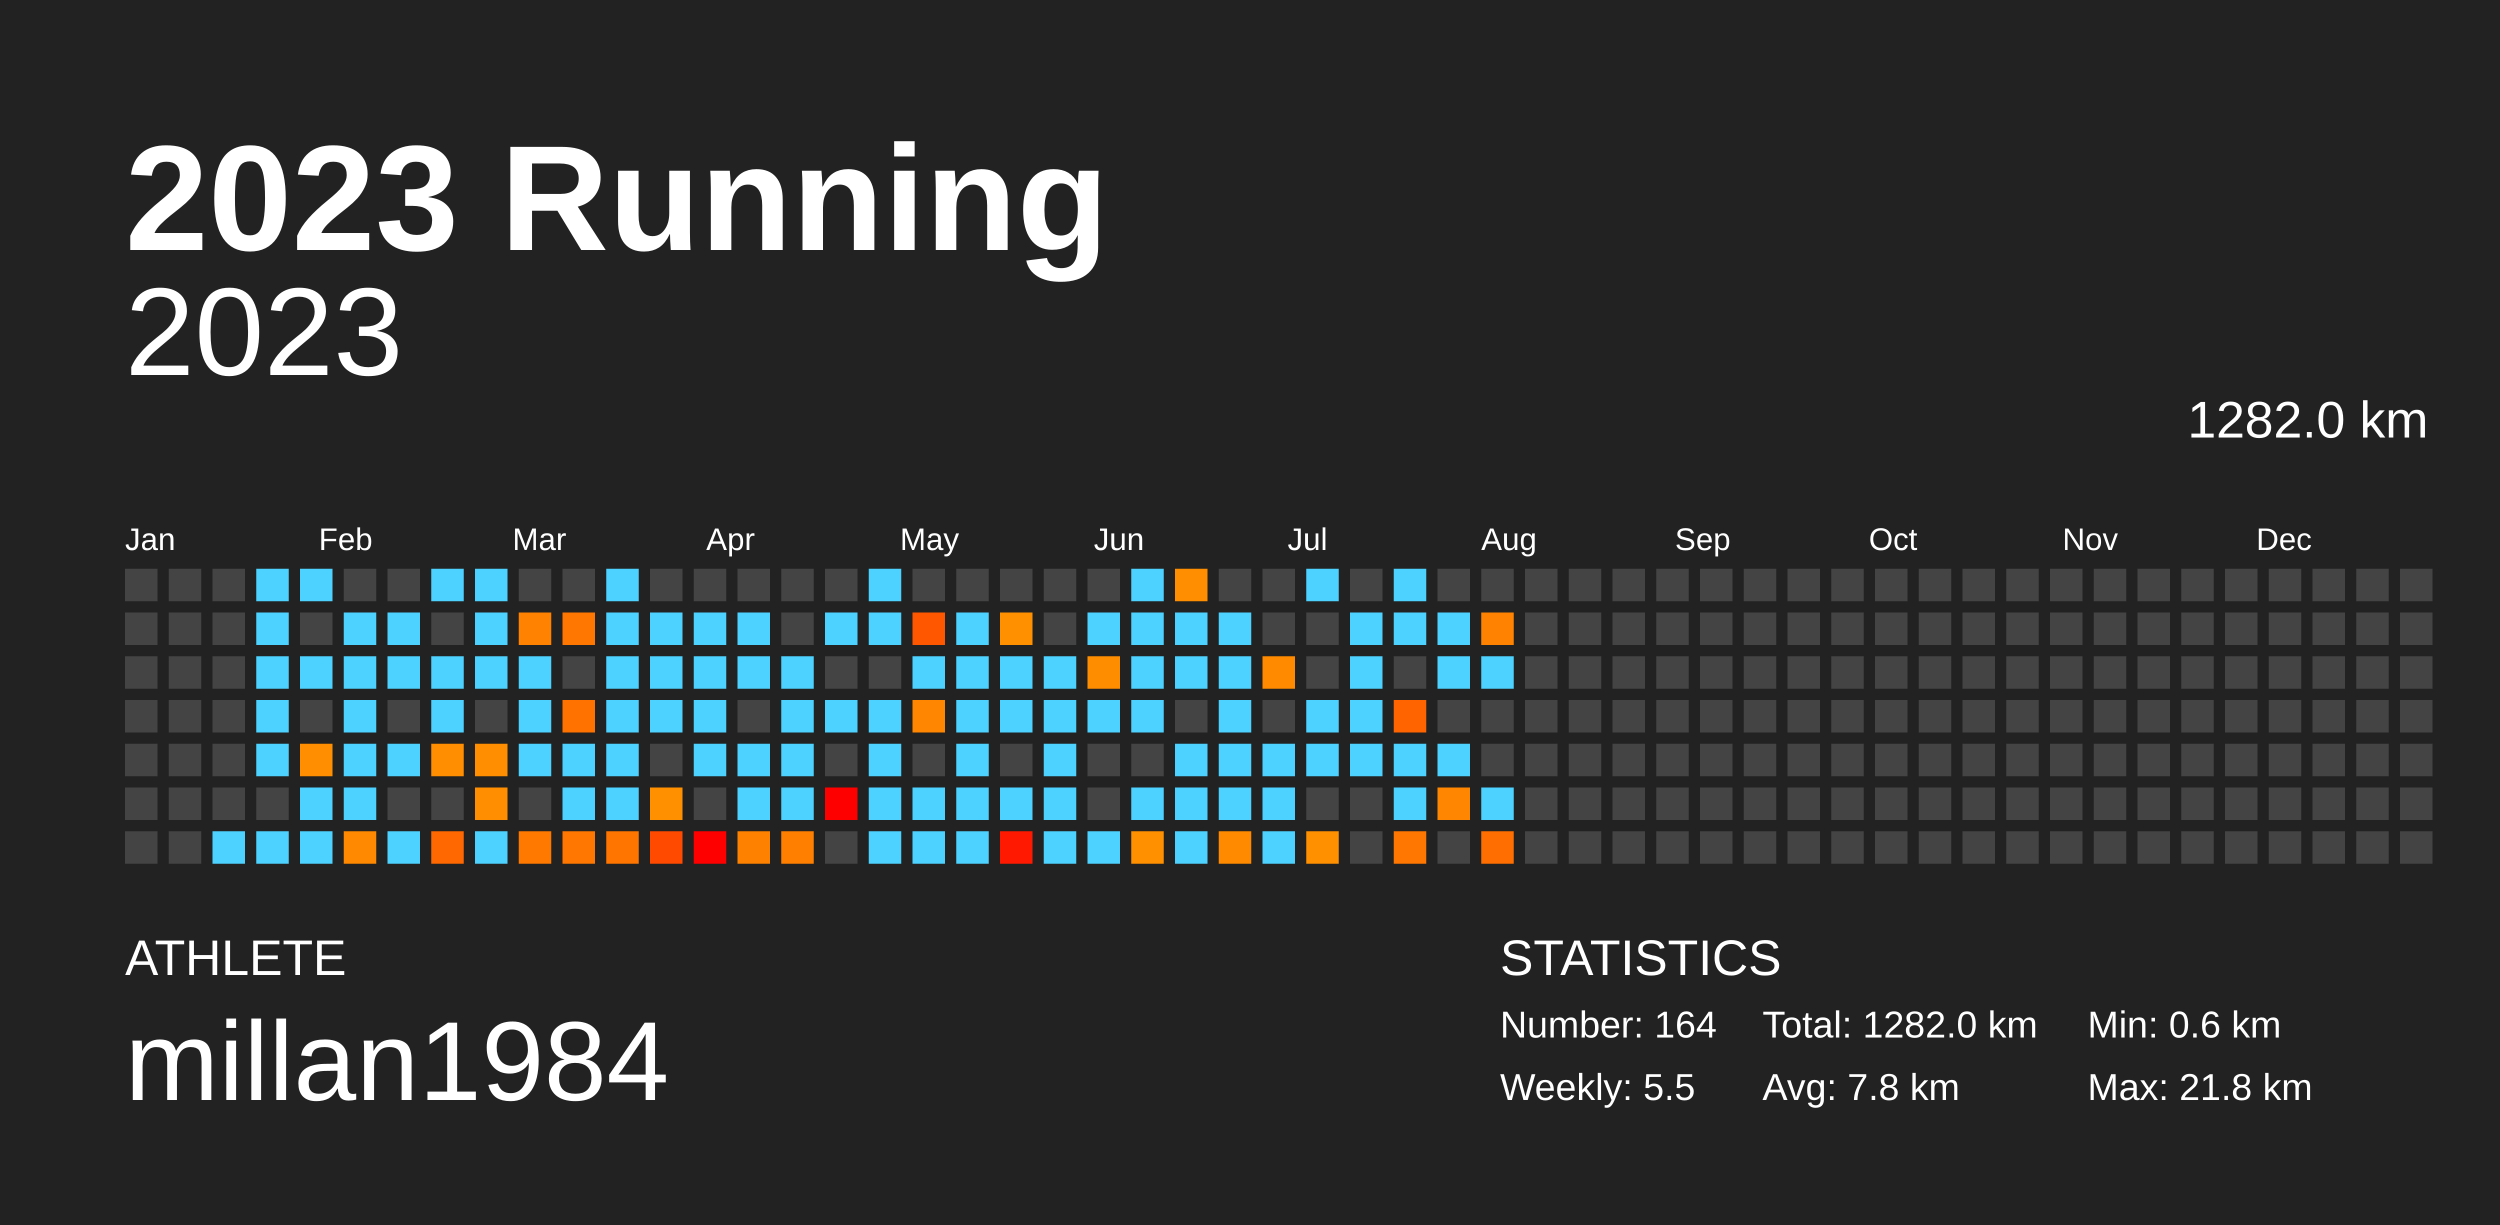
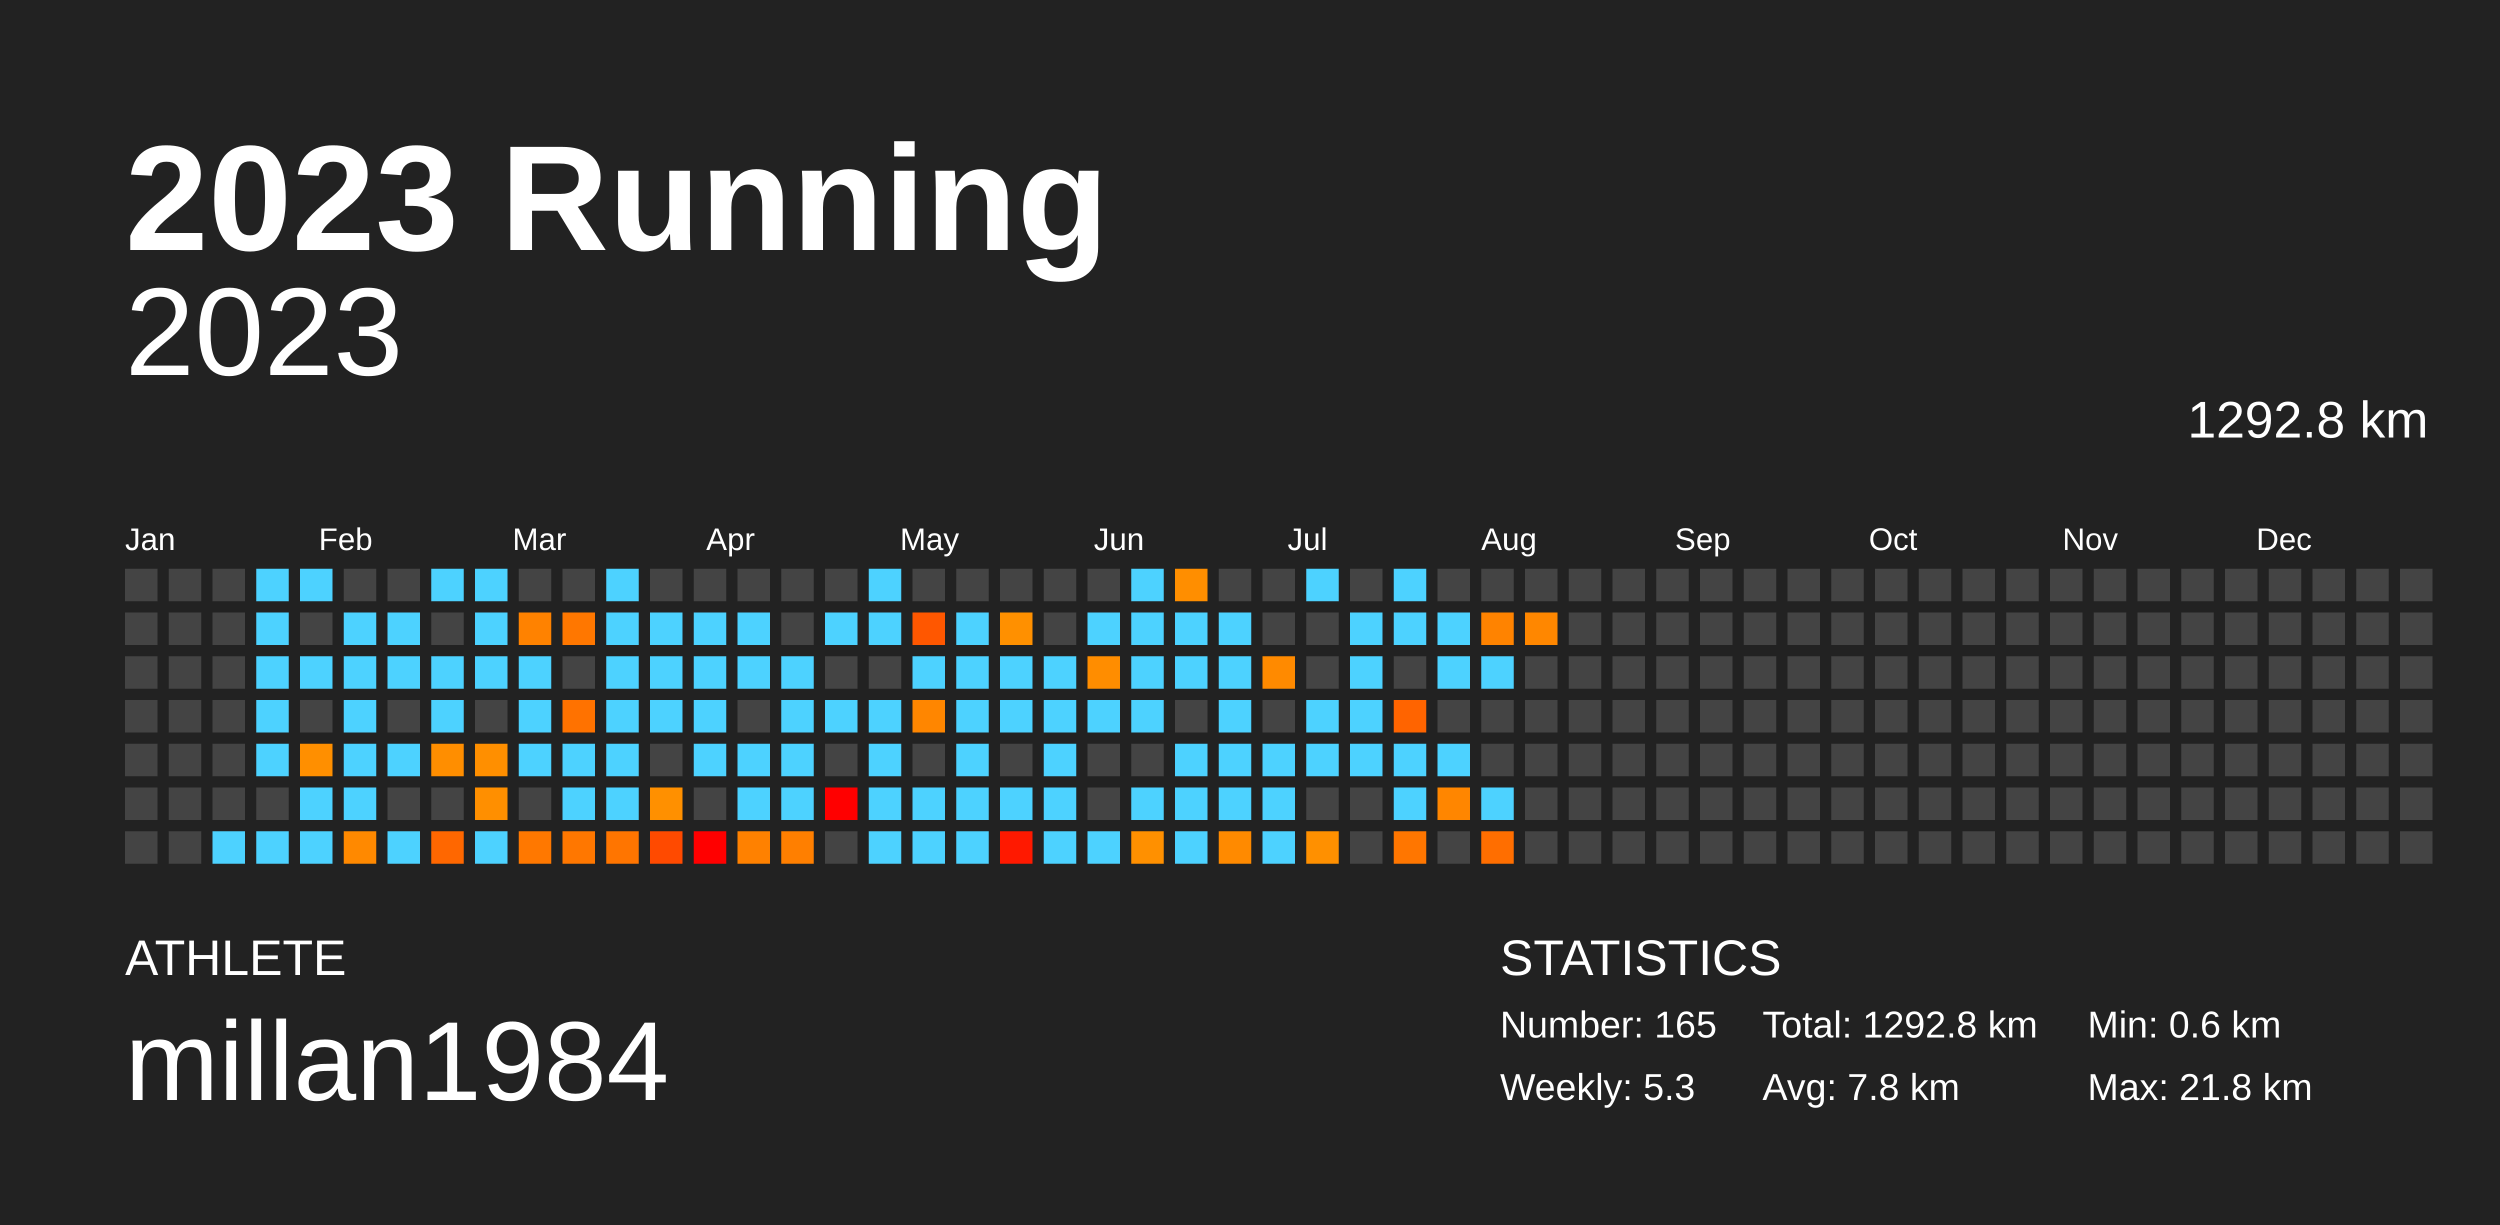
<svg xmlns="http://www.w3.org/2000/svg" baseProfile="full" height="98mm" version="1.1" viewBox="0,0,200,98" width="200mm">
  <defs />
  <rect fill="#222222" height="98" width="200" x="0" y="0" />
  <text fill="#FFFFFF" style="font-size:12px; font-family:Arial; font-weight:bold;" x="10" y="20">2023 Running</text>
  <text fill="#FFFFFF" style="font-size:4px; font-family:Arial" x="10" y="78">ATHLETE</text>
  <text fill="#FFFFFF" style="font-size:9px; font-family:Arial" x="10" y="88">millan1984</text>
  <text fill="#FFFFFF" style="font-size:4px; font-family:Arial" x="120" y="78">STATISTICS</text>
-   <text fill="#FFFFFF" style="font-size:3px; font-family:Arial" x="120" y="83">Number: 164</text>
-   <text fill="#FFFFFF" style="font-size:3px; font-family:Arial" x="120" y="88">Weekly: 5.5</text>
-   <text fill="#FFFFFF" style="font-size:3px; font-family:Arial" x="141" y="83">Total: 1282.0 km</text>
+   <text fill="#FFFFFF" style="font-size:3px; font-family:Arial" x="120" y="83">Number: 165</text>
+   <text fill="#FFFFFF" style="font-size:3px; font-family:Arial" x="120" y="88">Weekly: 5.3</text>
+   <text fill="#FFFFFF" style="font-size:3px; font-family:Arial" x="141" y="83">Total: 1292.8 km</text>
  <text fill="#FFFFFF" style="font-size:3px; font-family:Arial" x="141" y="88">Avg: 7.8 km</text>
  <text fill="#FFFFFF" style="font-size:3px; font-family:Arial" x="167" y="83">Min: 0.6 km</text>
  <text fill="#FFFFFF" style="font-size:3px; font-family:Arial" x="167" y="88">Max: 21.8 km</text>
  <text alignment-baseline="hanging" fill="#FFFFFF" style="font-size:10.0px; font-family:Arial;" x="10" y="30">2023</text>
-   <text alignment-baseline="hanging" fill="#FFFFFF" style="font-size:4.125px; font-family:Arial;" x="175" y="35">1282.0 km</text>
+   <text alignment-baseline="hanging" fill="#FFFFFF" style="font-size:4.125px; font-family:Arial;" x="175" y="35">1292.8 km</text>
  <text fill="#FFFFFF" style="font-size:2.5px; font-family:Arial" x="10.0" y="44">Jan</text>
  <text fill="#FFFFFF" style="font-size:2.5px; font-family:Arial" x="25.5" y="44">Feb</text>
  <text fill="#FFFFFF" style="font-size:2.5px; font-family:Arial" x="41.0" y="44">Mar</text>
  <text fill="#FFFFFF" style="font-size:2.5px; font-family:Arial" x="56.5" y="44">Apr</text>
  <text fill="#FFFFFF" style="font-size:2.5px; font-family:Arial" x="72.0" y="44">May</text>
  <text fill="#FFFFFF" style="font-size:2.5px; font-family:Arial" x="87.5" y="44">Jun</text>
  <text fill="#FFFFFF" style="font-size:2.5px; font-family:Arial" x="103.0" y="44">Jul</text>
  <text fill="#FFFFFF" style="font-size:2.5px; font-family:Arial" x="118.5" y="44">Aug</text>
  <text fill="#FFFFFF" style="font-size:2.5px; font-family:Arial" x="134.0" y="44">Sep</text>
  <text fill="#FFFFFF" style="font-size:2.5px; font-family:Arial" x="149.5" y="44">Oct</text>
  <text fill="#FFFFFF" style="font-size:2.5px; font-family:Arial" x="165.0" y="44">Nov</text>
  <text fill="#FFFFFF" style="font-size:2.5px; font-family:Arial" x="180.5" y="44">Dec</text>
  <rect fill="#444444" height="2.6" width="2.6" x="10.0" y="45.5" />
  <rect fill="#444444" height="2.6" width="2.6" x="10.0" y="49.0" />
  <rect fill="#444444" height="2.6" width="2.6" x="10.0" y="52.5" />
  <rect fill="#444444" height="2.6" width="2.6" x="10.0" y="56.0" />
  <rect fill="#444444" height="2.6" width="2.6" x="10.0" y="59.5" />
  <rect fill="#444444" height="2.6" width="2.6" x="10.0" y="63.0" />
  <rect fill="#444444" height="2.6" width="2.6" x="10.0" y="66.5" />
  <rect fill="#444444" height="2.6" width="2.6" x="13.5" y="45.5" />
  <rect fill="#444444" height="2.6" width="2.6" x="13.5" y="49.0" />
  <rect fill="#444444" height="2.6" width="2.6" x="13.5" y="52.5" />
  <rect fill="#444444" height="2.6" width="2.6" x="13.5" y="56.0" />
  <rect fill="#444444" height="2.6" width="2.6" x="13.5" y="59.5" />
  <rect fill="#444444" height="2.6" width="2.6" x="13.5" y="63.0" />
  <rect fill="#444444" height="2.6" width="2.6" x="13.5" y="66.5" />
  <rect fill="#444444" height="2.6" width="2.6" x="17.0" y="45.5" />
  <rect fill="#444444" height="2.6" width="2.6" x="17.0" y="49.0" />
  <rect fill="#444444" height="2.6" width="2.6" x="17.0" y="52.5" />
  <rect fill="#444444" height="2.6" width="2.6" x="17.0" y="56.0" />
  <rect fill="#444444" height="2.6" width="2.6" x="17.0" y="59.5" />
  <rect fill="#444444" height="2.6" width="2.6" x="17.0" y="63.0" />
  <rect fill="#4dd2ff" height="2.6" width="2.6" x="17.0" y="66.5" />
  <rect fill="#4dd2ff" height="2.6" width="2.6" x="20.5" y="45.5" />
  <rect fill="#4dd2ff" height="2.6" width="2.6" x="20.5" y="49.0" />
  <rect fill="#4dd2ff" height="2.6" width="2.6" x="20.5" y="52.5" />
  <rect fill="#4dd2ff" height="2.6" width="2.6" x="20.5" y="56.0" />
  <rect fill="#4dd2ff" height="2.6" width="2.6" x="20.5" y="59.5" />
  <rect fill="#444444" height="2.6" width="2.6" x="20.5" y="63.0" />
  <rect fill="#4dd2ff" height="2.6" width="2.6" x="20.5" y="66.5" />
  <rect fill="#4dd2ff" height="2.6" width="2.6" x="24.0" y="45.5" />
  <rect fill="#444444" height="2.6" width="2.6" x="24.0" y="49.0" />
  <rect fill="#4dd2ff" height="2.6" width="2.6" x="24.0" y="52.5" />
  <rect fill="#444444" height="2.6" width="2.6" x="24.0" y="56.0" />
  <rect fill="#ff8f00" height="2.6" width="2.6" x="24.0" y="59.5" />
  <rect fill="#4dd2ff" height="2.6" width="2.6" x="24.0" y="63.0" />
  <rect fill="#4dd2ff" height="2.6" width="2.6" x="24.0" y="66.5" />
  <rect fill="#444444" height="2.6" width="2.6" x="27.5" y="45.5" />
  <rect fill="#4dd2ff" height="2.6" width="2.6" x="27.5" y="49.0" />
  <rect fill="#4dd2ff" height="2.6" width="2.6" x="27.5" y="52.5" />
  <rect fill="#4dd2ff" height="2.6" width="2.6" x="27.5" y="56.0" />
  <rect fill="#4dd2ff" height="2.6" width="2.6" x="27.5" y="59.5" />
  <rect fill="#4dd2ff" height="2.6" width="2.6" x="27.5" y="63.0" />
  <rect fill="#ff8900" height="2.6" width="2.6" x="27.5" y="66.5" />
  <rect fill="#444444" height="2.6" width="2.6" x="31.0" y="45.5" />
  <rect fill="#4dd2ff" height="2.6" width="2.6" x="31.0" y="49.0" />
  <rect fill="#4dd2ff" height="2.6" width="2.6" x="31.0" y="52.5" />
  <rect fill="#444444" height="2.6" width="2.6" x="31.0" y="56.0" />
  <rect fill="#4dd2ff" height="2.6" width="2.6" x="31.0" y="59.5" />
  <rect fill="#444444" height="2.6" width="2.6" x="31.0" y="63.0" />
  <rect fill="#4dd2ff" height="2.6" width="2.6" x="31.0" y="66.5" />
  <rect fill="#4dd2ff" height="2.6" width="2.6" x="34.5" y="45.5" />
  <rect fill="#444444" height="2.6" width="2.6" x="34.5" y="49.0" />
  <rect fill="#4dd2ff" height="2.6" width="2.6" x="34.5" y="52.5" />
  <rect fill="#4dd2ff" height="2.6" width="2.6" x="34.5" y="56.0" />
  <rect fill="#ff8e00" height="2.6" width="2.6" x="34.5" y="59.5" />
  <rect fill="#444444" height="2.6" width="2.6" x="34.5" y="63.0" />
  <rect fill="#ff6700" height="2.6" width="2.6" x="34.5" y="66.5" />
  <rect fill="#4dd2ff" height="2.6" width="2.6" x="38.0" y="45.5" />
  <rect fill="#4dd2ff" height="2.6" width="2.6" x="38.0" y="49.0" />
  <rect fill="#4dd2ff" height="2.6" width="2.6" x="38.0" y="52.5" />
  <rect fill="#444444" height="2.6" width="2.6" x="38.0" y="56.0" />
  <rect fill="#ff8f00" height="2.6" width="2.6" x="38.0" y="59.5" />
  <rect fill="#ff8f00" height="2.6" width="2.6" x="38.0" y="63.0" />
  <rect fill="#4dd2ff" height="2.6" width="2.6" x="38.0" y="66.5" />
  <rect fill="#444444" height="2.6" width="2.6" x="41.5" y="45.5" />
  <rect fill="#ff8200" height="2.6" width="2.6" x="41.5" y="49.0" />
  <rect fill="#4dd2ff" height="2.6" width="2.6" x="41.5" y="52.5" />
  <rect fill="#4dd2ff" height="2.6" width="2.6" x="41.5" y="56.0" />
  <rect fill="#4dd2ff" height="2.6" width="2.6" x="41.5" y="59.5" />
  <rect fill="#444444" height="2.6" width="2.6" x="41.5" y="63.0" />
  <rect fill="#ff7800" height="2.6" width="2.6" x="41.5" y="66.5" />
  <rect fill="#444444" height="2.6" width="2.6" x="45.0" y="45.5" />
  <rect fill="#ff7700" height="2.6" width="2.6" x="45.0" y="49.0" />
  <rect fill="#444444" height="2.6" width="2.6" x="45.0" y="52.5" />
  <rect fill="#ff7200" height="2.6" width="2.6" x="45.0" y="56.0" />
  <rect fill="#4dd2ff" height="2.6" width="2.6" x="45.0" y="59.5" />
  <rect fill="#4dd2ff" height="2.6" width="2.6" x="45.0" y="63.0" />
  <rect fill="#ff7700" height="2.6" width="2.6" x="45.0" y="66.5" />
  <rect fill="#4dd2ff" height="2.6" width="2.6" x="48.5" y="45.5" />
  <rect fill="#4dd2ff" height="2.6" width="2.6" x="48.5" y="49.0" />
  <rect fill="#4dd2ff" height="2.6" width="2.6" x="48.5" y="52.5" />
  <rect fill="#4dd2ff" height="2.6" width="2.6" x="48.5" y="56.0" />
  <rect fill="#4dd2ff" height="2.6" width="2.6" x="48.5" y="59.5" />
  <rect fill="#4dd2ff" height="2.6" width="2.6" x="48.5" y="63.0" />
  <rect fill="#ff7500" height="2.6" width="2.6" x="48.5" y="66.5" />
  <rect fill="#444444" height="2.6" width="2.6" x="52.0" y="45.5" />
  <rect fill="#4dd2ff" height="2.6" width="2.6" x="52.0" y="49.0" />
  <rect fill="#4dd2ff" height="2.6" width="2.6" x="52.0" y="52.5" />
  <rect fill="#4dd2ff" height="2.6" width="2.6" x="52.0" y="56.0" />
  <rect fill="#444444" height="2.6" width="2.6" x="52.0" y="59.5" />
  <rect fill="#ff9000" height="2.6" width="2.6" x="52.0" y="63.0" />
  <rect fill="#ff4a00" height="2.6" width="2.6" x="52.0" y="66.5" />
  <rect fill="#444444" height="2.6" width="2.6" x="55.5" y="45.5" />
  <rect fill="#4dd2ff" height="2.6" width="2.6" x="55.5" y="49.0" />
  <rect fill="#4dd2ff" height="2.6" width="2.6" x="55.5" y="52.5" />
  <rect fill="#4dd2ff" height="2.6" width="2.6" x="55.5" y="56.0" />
  <rect fill="#4dd2ff" height="2.6" width="2.6" x="55.5" y="59.5" />
  <rect fill="#444444" height="2.6" width="2.6" x="55.5" y="63.0" />
  <rect fill="red" height="2.6" width="2.6" x="55.5" y="66.5" />
  <rect fill="#444444" height="2.6" width="2.6" x="59.0" y="45.5" />
  <rect fill="#4dd2ff" height="2.6" width="2.6" x="59.0" y="49.0" />
  <rect fill="#4dd2ff" height="2.6" width="2.6" x="59.0" y="52.5" />
  <rect fill="#444444" height="2.6" width="2.6" x="59.0" y="56.0" />
  <rect fill="#4dd2ff" height="2.6" width="2.6" x="59.0" y="59.5" />
  <rect fill="#4dd2ff" height="2.6" width="2.6" x="59.0" y="63.0" />
  <rect fill="#ff8100" height="2.6" width="2.6" x="59.0" y="66.5" />
  <rect fill="#444444" height="2.6" width="2.6" x="62.5" y="45.5" />
  <rect fill="#444444" height="2.6" width="2.6" x="62.5" y="49.0" />
  <rect fill="#4dd2ff" height="2.6" width="2.6" x="62.5" y="52.5" />
  <rect fill="#4dd2ff" height="2.6" width="2.6" x="62.5" y="56.0" />
  <rect fill="#4dd2ff" height="2.6" width="2.6" x="62.5" y="59.5" />
  <rect fill="#4dd2ff" height="2.6" width="2.6" x="62.5" y="63.0" />
  <rect fill="#ff7f00" height="2.6" width="2.6" x="62.5" y="66.5" />
  <rect fill="#444444" height="2.6" width="2.6" x="66.0" y="45.5" />
  <rect fill="#4dd2ff" height="2.6" width="2.6" x="66.0" y="49.0" />
  <rect fill="#444444" height="2.6" width="2.6" x="66.0" y="52.5" />
  <rect fill="#4dd2ff" height="2.6" width="2.6" x="66.0" y="56.0" />
  <rect fill="#444444" height="2.6" width="2.6" x="66.0" y="59.5" />
  <rect fill="red" height="2.6" width="2.6" x="66.0" y="63.0" />
  <rect fill="#444444" height="2.6" width="2.6" x="66.0" y="66.5" />
  <rect fill="#4dd2ff" height="2.6" width="2.6" x="69.5" y="45.5" />
  <rect fill="#4dd2ff" height="2.6" width="2.6" x="69.5" y="49.0" />
  <rect fill="#444444" height="2.6" width="2.6" x="69.5" y="52.5" />
  <rect fill="#4dd2ff" height="2.6" width="2.6" x="69.5" y="56.0" />
  <rect fill="#4dd2ff" height="2.6" width="2.6" x="69.5" y="59.5" />
  <rect fill="#4dd2ff" height="2.6" width="2.6" x="69.5" y="63.0" />
  <rect fill="#4dd2ff" height="2.6" width="2.6" x="69.5" y="66.5" />
  <rect fill="#444444" height="2.6" width="2.6" x="73.0" y="45.5" />
  <rect fill="#ff5700" height="2.6" width="2.6" x="73.0" y="49.0" />
  <rect fill="#4dd2ff" height="2.6" width="2.6" x="73.0" y="52.5" />
  <rect fill="#ff8600" height="2.6" width="2.6" x="73.0" y="56.0" />
  <rect fill="#444444" height="2.6" width="2.6" x="73.0" y="59.5" />
  <rect fill="#4dd2ff" height="2.6" width="2.6" x="73.0" y="63.0" />
  <rect fill="#4dd2ff" height="2.6" width="2.6" x="73.0" y="66.5" />
  <rect fill="#444444" height="2.6" width="2.6" x="76.5" y="45.5" />
  <rect fill="#4dd2ff" height="2.6" width="2.6" x="76.5" y="49.0" />
  <rect fill="#4dd2ff" height="2.6" width="2.6" x="76.5" y="52.5" />
  <rect fill="#4dd2ff" height="2.6" width="2.6" x="76.5" y="56.0" />
  <rect fill="#4dd2ff" height="2.6" width="2.6" x="76.5" y="59.5" />
  <rect fill="#4dd2ff" height="2.6" width="2.6" x="76.5" y="63.0" />
  <rect fill="#4dd2ff" height="2.6" width="2.6" x="76.5" y="66.5" />
  <rect fill="#444444" height="2.6" width="2.6" x="80.0" y="45.5" />
  <rect fill="#ff9000" height="2.6" width="2.6" x="80.0" y="49.0" />
  <rect fill="#4dd2ff" height="2.6" width="2.6" x="80.0" y="52.5" />
  <rect fill="#4dd2ff" height="2.6" width="2.6" x="80.0" y="56.0" />
  <rect fill="#444444" height="2.6" width="2.6" x="80.0" y="59.5" />
  <rect fill="#4dd2ff" height="2.6" width="2.6" x="80.0" y="63.0" />
  <rect fill="#ff1900" height="2.6" width="2.6" x="80.0" y="66.5" />
  <rect fill="#444444" height="2.6" width="2.6" x="83.5" y="45.5" />
  <rect fill="#444444" height="2.6" width="2.6" x="83.5" y="49.0" />
  <rect fill="#4dd2ff" height="2.6" width="2.6" x="83.5" y="52.5" />
  <rect fill="#4dd2ff" height="2.6" width="2.6" x="83.5" y="56.0" />
  <rect fill="#4dd2ff" height="2.6" width="2.6" x="83.5" y="59.5" />
  <rect fill="#4dd2ff" height="2.6" width="2.6" x="83.5" y="63.0" />
  <rect fill="#4dd2ff" height="2.6" width="2.6" x="83.5" y="66.5" />
  <rect fill="#444444" height="2.6" width="2.6" x="87.0" y="45.5" />
  <rect fill="#4dd2ff" height="2.6" width="2.6" x="87.0" y="49.0" />
  <rect fill="#ff8d00" height="2.6" width="2.6" x="87.0" y="52.5" />
  <rect fill="#4dd2ff" height="2.6" width="2.6" x="87.0" y="56.0" />
  <rect fill="#444444" height="2.6" width="2.6" x="87.0" y="59.5" />
  <rect fill="#444444" height="2.6" width="2.6" x="87.0" y="63.0" />
  <rect fill="#4dd2ff" height="2.6" width="2.6" x="87.0" y="66.5" />
  <rect fill="#4dd2ff" height="2.6" width="2.6" x="90.5" y="45.5" />
  <rect fill="#4dd2ff" height="2.6" width="2.6" x="90.5" y="49.0" />
  <rect fill="#4dd2ff" height="2.6" width="2.6" x="90.5" y="52.5" />
  <rect fill="#4dd2ff" height="2.6" width="2.6" x="90.5" y="56.0" />
  <rect fill="#444444" height="2.6" width="2.6" x="90.5" y="59.5" />
  <rect fill="#4dd2ff" height="2.6" width="2.6" x="90.5" y="63.0" />
  <rect fill="#ff9000" height="2.6" width="2.6" x="90.5" y="66.5" />
  <rect fill="#ff8e00" height="2.6" width="2.6" x="94.0" y="45.5" />
  <rect fill="#4dd2ff" height="2.6" width="2.6" x="94.0" y="49.0" />
  <rect fill="#4dd2ff" height="2.6" width="2.6" x="94.0" y="52.5" />
  <rect fill="#444444" height="2.6" width="2.6" x="94.0" y="56.0" />
  <rect fill="#4dd2ff" height="2.6" width="2.6" x="94.0" y="59.5" />
  <rect fill="#4dd2ff" height="2.6" width="2.6" x="94.0" y="63.0" />
  <rect fill="#4dd2ff" height="2.6" width="2.6" x="94.0" y="66.5" />
  <rect fill="#444444" height="2.6" width="2.6" x="97.5" y="45.5" />
  <rect fill="#4dd2ff" height="2.6" width="2.6" x="97.5" y="49.0" />
  <rect fill="#4dd2ff" height="2.6" width="2.6" x="97.5" y="52.5" />
  <rect fill="#4dd2ff" height="2.6" width="2.6" x="97.5" y="56.0" />
  <rect fill="#4dd2ff" height="2.6" width="2.6" x="97.5" y="59.5" />
  <rect fill="#4dd2ff" height="2.6" width="2.6" x="97.5" y="63.0" />
  <rect fill="#ff8a00" height="2.6" width="2.6" x="97.5" y="66.5" />
  <rect fill="#444444" height="2.6" width="2.6" x="101.0" y="45.5" />
  <rect fill="#444444" height="2.6" width="2.6" x="101.0" y="49.0" />
  <rect fill="#ff8a00" height="2.6" width="2.6" x="101.0" y="52.5" />
  <rect fill="#444444" height="2.6" width="2.6" x="101.0" y="56.0" />
  <rect fill="#4dd2ff" height="2.6" width="2.6" x="101.0" y="59.5" />
  <rect fill="#4dd2ff" height="2.6" width="2.6" x="101.0" y="63.0" />
  <rect fill="#4dd2ff" height="2.6" width="2.6" x="101.0" y="66.5" />
  <rect fill="#4dd2ff" height="2.6" width="2.6" x="104.5" y="45.5" />
  <rect fill="#444444" height="2.6" width="2.6" x="104.5" y="49.0" />
  <rect fill="#444444" height="2.6" width="2.6" x="104.5" y="52.5" />
  <rect fill="#4dd2ff" height="2.6" width="2.6" x="104.5" y="56.0" />
  <rect fill="#4dd2ff" height="2.6" width="2.6" x="104.5" y="59.5" />
  <rect fill="#444444" height="2.6" width="2.6" x="104.5" y="63.0" />
  <rect fill="#ff9000" height="2.6" width="2.6" x="104.5" y="66.5" />
  <rect fill="#444444" height="2.6" width="2.6" x="108.0" y="45.5" />
  <rect fill="#4dd2ff" height="2.6" width="2.6" x="108.0" y="49.0" />
  <rect fill="#4dd2ff" height="2.6" width="2.6" x="108.0" y="52.5" />
  <rect fill="#4dd2ff" height="2.6" width="2.6" x="108.0" y="56.0" />
  <rect fill="#4dd2ff" height="2.6" width="2.6" x="108.0" y="59.5" />
  <rect fill="#444444" height="2.6" width="2.6" x="108.0" y="63.0" />
  <rect fill="#444444" height="2.6" width="2.6" x="108.0" y="66.5" />
  <rect fill="#4dd2ff" height="2.6" width="2.6" x="111.5" y="45.5" />
  <rect fill="#4dd2ff" height="2.6" width="2.6" x="111.5" y="49.0" />
  <rect fill="#444444" height="2.6" width="2.6" x="111.5" y="52.5" />
  <rect fill="#ff6400" height="2.6" width="2.6" x="111.5" y="56.0" />
  <rect fill="#4dd2ff" height="2.6" width="2.6" x="111.5" y="59.5" />
  <rect fill="#4dd2ff" height="2.6" width="2.6" x="111.5" y="63.0" />
  <rect fill="#ff7600" height="2.6" width="2.6" x="111.5" y="66.5" />
  <rect fill="#444444" height="2.6" width="2.6" x="115.0" y="45.5" />
  <rect fill="#4dd2ff" height="2.6" width="2.6" x="115.0" y="49.0" />
  <rect fill="#4dd2ff" height="2.6" width="2.6" x="115.0" y="52.5" />
  <rect fill="#444444" height="2.6" width="2.6" x="115.0" y="56.0" />
  <rect fill="#4dd2ff" height="2.6" width="2.6" x="115.0" y="59.5" />
  <rect fill="#ff8600" height="2.6" width="2.6" x="115.0" y="63.0" />
  <rect fill="#444444" height="2.6" width="2.6" x="115.0" y="66.5" />
  <rect fill="#444444" height="2.6" width="2.6" x="118.5" y="45.5" />
  <rect fill="#ff8300" height="2.6" width="2.6" x="118.5" y="49.0" />
  <rect fill="#4dd2ff" height="2.6" width="2.6" x="118.5" y="52.5" />
  <rect fill="#444444" height="2.6" width="2.6" x="118.5" y="56.0" />
  <rect fill="#444444" height="2.6" width="2.6" x="118.5" y="59.5" />
  <rect fill="#4dd2ff" height="2.6" width="2.6" x="118.5" y="63.0" />
  <rect fill="#ff6e00" height="2.6" width="2.6" x="118.5" y="66.5" />
  <rect fill="#444444" height="2.6" width="2.6" x="122.0" y="45.5" />
-   <rect fill="#444444" height="2.6" width="2.6" x="122.0" y="49.0" />
+   <rect fill="#ff8700" height="2.6" width="2.6" x="122.0" y="49.0" />
  <rect fill="#444444" height="2.6" width="2.6" x="122.0" y="52.5" />
  <rect fill="#444444" height="2.6" width="2.6" x="122.0" y="56.0" />
  <rect fill="#444444" height="2.6" width="2.6" x="122.0" y="59.5" />
  <rect fill="#444444" height="2.6" width="2.6" x="122.0" y="63.0" />
  <rect fill="#444444" height="2.6" width="2.6" x="122.0" y="66.5" />
  <rect fill="#444444" height="2.6" width="2.6" x="125.5" y="45.5" />
  <rect fill="#444444" height="2.6" width="2.6" x="125.5" y="49.0" />
  <rect fill="#444444" height="2.6" width="2.6" x="125.5" y="52.5" />
  <rect fill="#444444" height="2.6" width="2.6" x="125.5" y="56.0" />
  <rect fill="#444444" height="2.6" width="2.6" x="125.5" y="59.5" />
  <rect fill="#444444" height="2.6" width="2.6" x="125.5" y="63.0" />
  <rect fill="#444444" height="2.6" width="2.6" x="125.5" y="66.5" />
  <rect fill="#444444" height="2.6" width="2.6" x="129.0" y="45.5" />
  <rect fill="#444444" height="2.6" width="2.6" x="129.0" y="49.0" />
  <rect fill="#444444" height="2.6" width="2.6" x="129.0" y="52.5" />
  <rect fill="#444444" height="2.6" width="2.6" x="129.0" y="56.0" />
  <rect fill="#444444" height="2.6" width="2.6" x="129.0" y="59.5" />
  <rect fill="#444444" height="2.6" width="2.6" x="129.0" y="63.0" />
  <rect fill="#444444" height="2.6" width="2.6" x="129.0" y="66.5" />
  <rect fill="#444444" height="2.6" width="2.6" x="132.5" y="45.5" />
  <rect fill="#444444" height="2.6" width="2.6" x="132.5" y="49.0" />
  <rect fill="#444444" height="2.6" width="2.6" x="132.5" y="52.5" />
  <rect fill="#444444" height="2.6" width="2.6" x="132.5" y="56.0" />
  <rect fill="#444444" height="2.6" width="2.6" x="132.5" y="59.5" />
  <rect fill="#444444" height="2.6" width="2.6" x="132.5" y="63.0" />
  <rect fill="#444444" height="2.6" width="2.6" x="132.5" y="66.5" />
  <rect fill="#444444" height="2.6" width="2.6" x="136.0" y="45.5" />
  <rect fill="#444444" height="2.6" width="2.6" x="136.0" y="49.0" />
  <rect fill="#444444" height="2.6" width="2.6" x="136.0" y="52.5" />
  <rect fill="#444444" height="2.6" width="2.6" x="136.0" y="56.0" />
  <rect fill="#444444" height="2.6" width="2.6" x="136.0" y="59.5" />
  <rect fill="#444444" height="2.6" width="2.6" x="136.0" y="63.0" />
  <rect fill="#444444" height="2.6" width="2.6" x="136.0" y="66.5" />
  <rect fill="#444444" height="2.6" width="2.6" x="139.5" y="45.5" />
  <rect fill="#444444" height="2.6" width="2.6" x="139.5" y="49.0" />
  <rect fill="#444444" height="2.6" width="2.6" x="139.5" y="52.5" />
  <rect fill="#444444" height="2.6" width="2.6" x="139.5" y="56.0" />
  <rect fill="#444444" height="2.6" width="2.6" x="139.5" y="59.5" />
  <rect fill="#444444" height="2.6" width="2.6" x="139.5" y="63.0" />
  <rect fill="#444444" height="2.6" width="2.6" x="139.5" y="66.5" />
  <rect fill="#444444" height="2.6" width="2.6" x="143.0" y="45.5" />
  <rect fill="#444444" height="2.6" width="2.6" x="143.0" y="49.0" />
  <rect fill="#444444" height="2.6" width="2.6" x="143.0" y="52.5" />
  <rect fill="#444444" height="2.6" width="2.6" x="143.0" y="56.0" />
  <rect fill="#444444" height="2.6" width="2.6" x="143.0" y="59.5" />
  <rect fill="#444444" height="2.6" width="2.6" x="143.0" y="63.0" />
  <rect fill="#444444" height="2.6" width="2.6" x="143.0" y="66.5" />
  <rect fill="#444444" height="2.6" width="2.6" x="146.5" y="45.5" />
  <rect fill="#444444" height="2.6" width="2.6" x="146.5" y="49.0" />
  <rect fill="#444444" height="2.6" width="2.6" x="146.5" y="52.5" />
  <rect fill="#444444" height="2.6" width="2.6" x="146.5" y="56.0" />
  <rect fill="#444444" height="2.6" width="2.6" x="146.5" y="59.5" />
  <rect fill="#444444" height="2.6" width="2.6" x="146.5" y="63.0" />
  <rect fill="#444444" height="2.6" width="2.6" x="146.5" y="66.5" />
  <rect fill="#444444" height="2.6" width="2.6" x="150.0" y="45.5" />
  <rect fill="#444444" height="2.6" width="2.6" x="150.0" y="49.0" />
  <rect fill="#444444" height="2.6" width="2.6" x="150.0" y="52.5" />
  <rect fill="#444444" height="2.6" width="2.6" x="150.0" y="56.0" />
  <rect fill="#444444" height="2.6" width="2.6" x="150.0" y="59.5" />
  <rect fill="#444444" height="2.6" width="2.6" x="150.0" y="63.0" />
  <rect fill="#444444" height="2.6" width="2.6" x="150.0" y="66.5" />
  <rect fill="#444444" height="2.6" width="2.6" x="153.5" y="45.5" />
  <rect fill="#444444" height="2.6" width="2.6" x="153.5" y="49.0" />
  <rect fill="#444444" height="2.6" width="2.6" x="153.5" y="52.5" />
  <rect fill="#444444" height="2.6" width="2.6" x="153.5" y="56.0" />
  <rect fill="#444444" height="2.6" width="2.6" x="153.5" y="59.5" />
  <rect fill="#444444" height="2.6" width="2.6" x="153.5" y="63.0" />
  <rect fill="#444444" height="2.6" width="2.6" x="153.5" y="66.5" />
  <rect fill="#444444" height="2.6" width="2.6" x="157.0" y="45.5" />
  <rect fill="#444444" height="2.6" width="2.6" x="157.0" y="49.0" />
  <rect fill="#444444" height="2.6" width="2.6" x="157.0" y="52.5" />
  <rect fill="#444444" height="2.6" width="2.6" x="157.0" y="56.0" />
  <rect fill="#444444" height="2.6" width="2.6" x="157.0" y="59.5" />
  <rect fill="#444444" height="2.6" width="2.6" x="157.0" y="63.0" />
  <rect fill="#444444" height="2.6" width="2.6" x="157.0" y="66.5" />
  <rect fill="#444444" height="2.6" width="2.6" x="160.5" y="45.5" />
  <rect fill="#444444" height="2.6" width="2.6" x="160.5" y="49.0" />
  <rect fill="#444444" height="2.6" width="2.6" x="160.5" y="52.5" />
  <rect fill="#444444" height="2.6" width="2.6" x="160.5" y="56.0" />
  <rect fill="#444444" height="2.6" width="2.6" x="160.5" y="59.5" />
  <rect fill="#444444" height="2.6" width="2.6" x="160.5" y="63.0" />
  <rect fill="#444444" height="2.6" width="2.6" x="160.5" y="66.5" />
  <rect fill="#444444" height="2.6" width="2.6" x="164.0" y="45.5" />
  <rect fill="#444444" height="2.6" width="2.6" x="164.0" y="49.0" />
  <rect fill="#444444" height="2.6" width="2.6" x="164.0" y="52.5" />
  <rect fill="#444444" height="2.6" width="2.6" x="164.0" y="56.0" />
  <rect fill="#444444" height="2.6" width="2.6" x="164.0" y="59.5" />
  <rect fill="#444444" height="2.6" width="2.6" x="164.0" y="63.0" />
  <rect fill="#444444" height="2.6" width="2.6" x="164.0" y="66.5" />
  <rect fill="#444444" height="2.6" width="2.6" x="167.5" y="45.5" />
  <rect fill="#444444" height="2.6" width="2.6" x="167.5" y="49.0" />
  <rect fill="#444444" height="2.6" width="2.6" x="167.5" y="52.5" />
  <rect fill="#444444" height="2.6" width="2.6" x="167.5" y="56.0" />
  <rect fill="#444444" height="2.6" width="2.6" x="167.5" y="59.5" />
  <rect fill="#444444" height="2.6" width="2.6" x="167.5" y="63.0" />
  <rect fill="#444444" height="2.6" width="2.6" x="167.5" y="66.5" />
  <rect fill="#444444" height="2.6" width="2.6" x="171.0" y="45.5" />
  <rect fill="#444444" height="2.6" width="2.6" x="171.0" y="49.0" />
  <rect fill="#444444" height="2.6" width="2.6" x="171.0" y="52.5" />
  <rect fill="#444444" height="2.6" width="2.6" x="171.0" y="56.0" />
  <rect fill="#444444" height="2.6" width="2.6" x="171.0" y="59.5" />
  <rect fill="#444444" height="2.6" width="2.6" x="171.0" y="63.0" />
  <rect fill="#444444" height="2.6" width="2.6" x="171.0" y="66.5" />
  <rect fill="#444444" height="2.6" width="2.6" x="174.5" y="45.5" />
  <rect fill="#444444" height="2.6" width="2.6" x="174.5" y="49.0" />
  <rect fill="#444444" height="2.6" width="2.6" x="174.5" y="52.5" />
  <rect fill="#444444" height="2.6" width="2.6" x="174.5" y="56.0" />
  <rect fill="#444444" height="2.6" width="2.6" x="174.5" y="59.5" />
  <rect fill="#444444" height="2.6" width="2.6" x="174.5" y="63.0" />
  <rect fill="#444444" height="2.6" width="2.6" x="174.5" y="66.5" />
  <rect fill="#444444" height="2.6" width="2.6" x="178.0" y="45.5" />
  <rect fill="#444444" height="2.6" width="2.6" x="178.0" y="49.0" />
  <rect fill="#444444" height="2.6" width="2.6" x="178.0" y="52.5" />
  <rect fill="#444444" height="2.6" width="2.6" x="178.0" y="56.0" />
  <rect fill="#444444" height="2.6" width="2.6" x="178.0" y="59.5" />
  <rect fill="#444444" height="2.6" width="2.6" x="178.0" y="63.0" />
  <rect fill="#444444" height="2.6" width="2.6" x="178.0" y="66.5" />
  <rect fill="#444444" height="2.6" width="2.6" x="181.5" y="45.5" />
  <rect fill="#444444" height="2.6" width="2.6" x="181.5" y="49.0" />
  <rect fill="#444444" height="2.6" width="2.6" x="181.5" y="52.5" />
  <rect fill="#444444" height="2.6" width="2.6" x="181.5" y="56.0" />
  <rect fill="#444444" height="2.6" width="2.6" x="181.5" y="59.5" />
  <rect fill="#444444" height="2.6" width="2.6" x="181.5" y="63.0" />
  <rect fill="#444444" height="2.6" width="2.6" x="181.5" y="66.5" />
  <rect fill="#444444" height="2.6" width="2.6" x="185.0" y="45.5" />
  <rect fill="#444444" height="2.6" width="2.6" x="185.0" y="49.0" />
  <rect fill="#444444" height="2.6" width="2.6" x="185.0" y="52.5" />
  <rect fill="#444444" height="2.6" width="2.6" x="185.0" y="56.0" />
  <rect fill="#444444" height="2.6" width="2.6" x="185.0" y="59.5" />
  <rect fill="#444444" height="2.6" width="2.6" x="185.0" y="63.0" />
  <rect fill="#444444" height="2.6" width="2.6" x="185.0" y="66.5" />
  <rect fill="#444444" height="2.6" width="2.6" x="188.5" y="45.5" />
  <rect fill="#444444" height="2.6" width="2.6" x="188.5" y="49.0" />
  <rect fill="#444444" height="2.6" width="2.6" x="188.5" y="52.5" />
  <rect fill="#444444" height="2.6" width="2.6" x="188.5" y="56.0" />
  <rect fill="#444444" height="2.6" width="2.6" x="188.5" y="59.5" />
  <rect fill="#444444" height="2.6" width="2.6" x="188.5" y="63.0" />
  <rect fill="#444444" height="2.6" width="2.6" x="188.5" y="66.5" />
  <rect fill="#444444" height="2.6" width="2.6" x="192.0" y="45.5" />
  <rect fill="#444444" height="2.6" width="2.6" x="192.0" y="49.0" />
  <rect fill="#444444" height="2.6" width="2.6" x="192.0" y="52.5" />
  <rect fill="#444444" height="2.6" width="2.6" x="192.0" y="56.0" />
  <rect fill="#444444" height="2.6" width="2.6" x="192.0" y="59.5" />
  <rect fill="#444444" height="2.6" width="2.6" x="192.0" y="63.0" />
  <rect fill="#444444" height="2.6" width="2.6" x="192.0" y="66.5" />
</svg>
